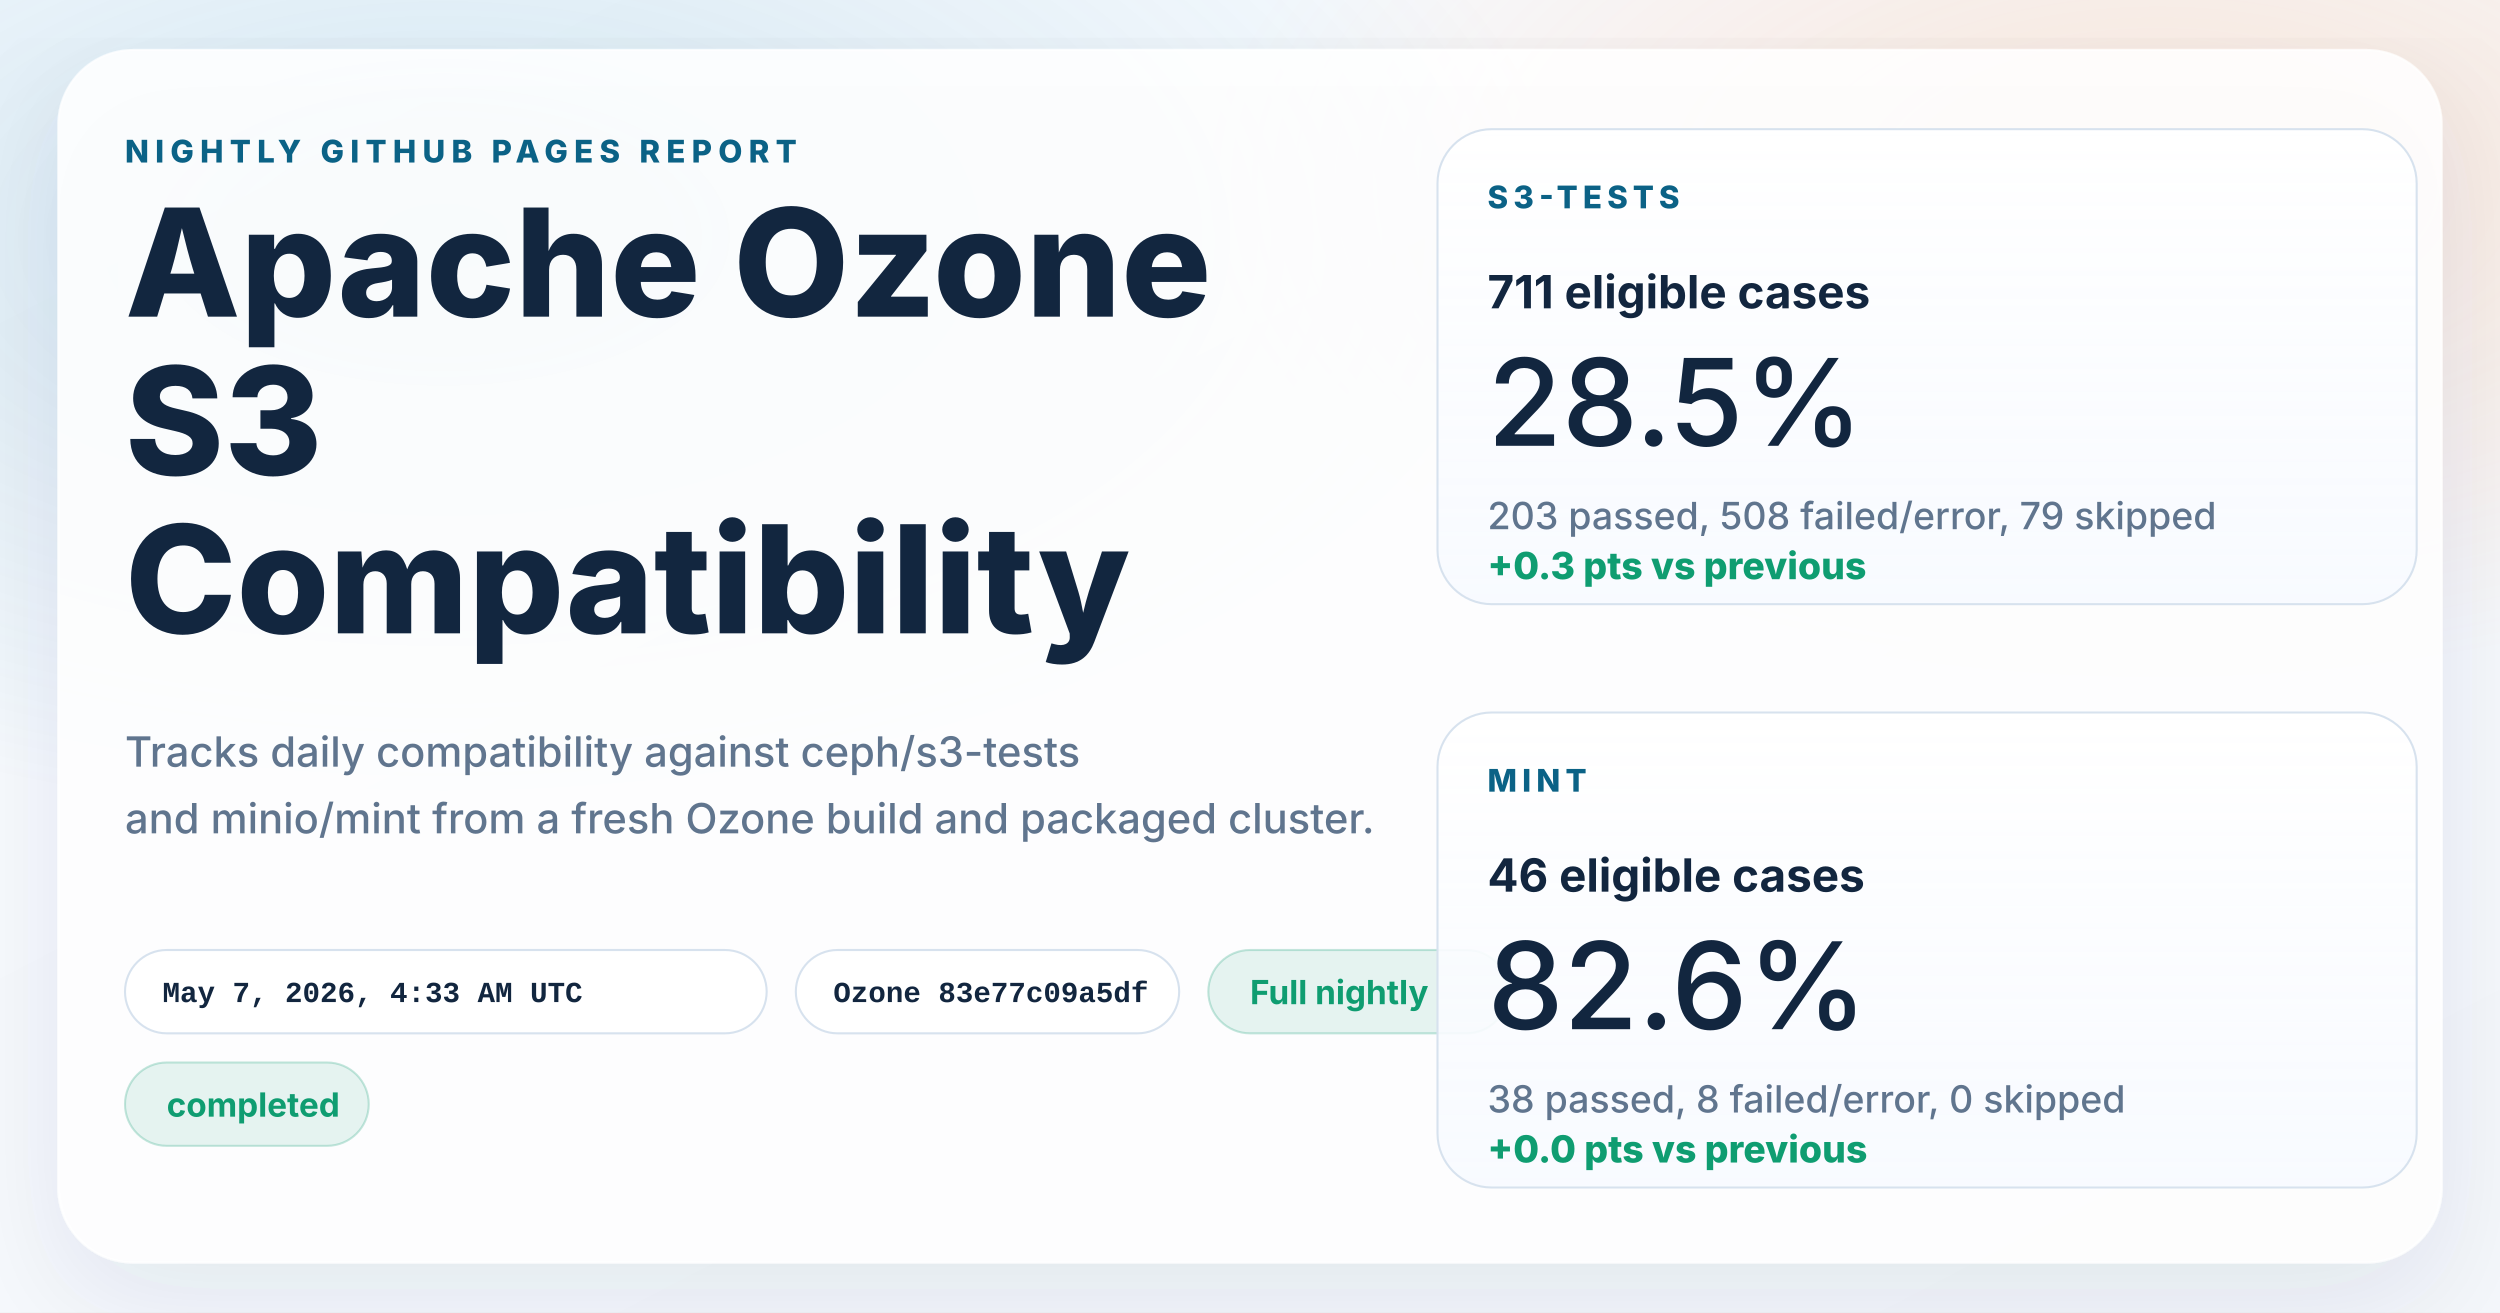
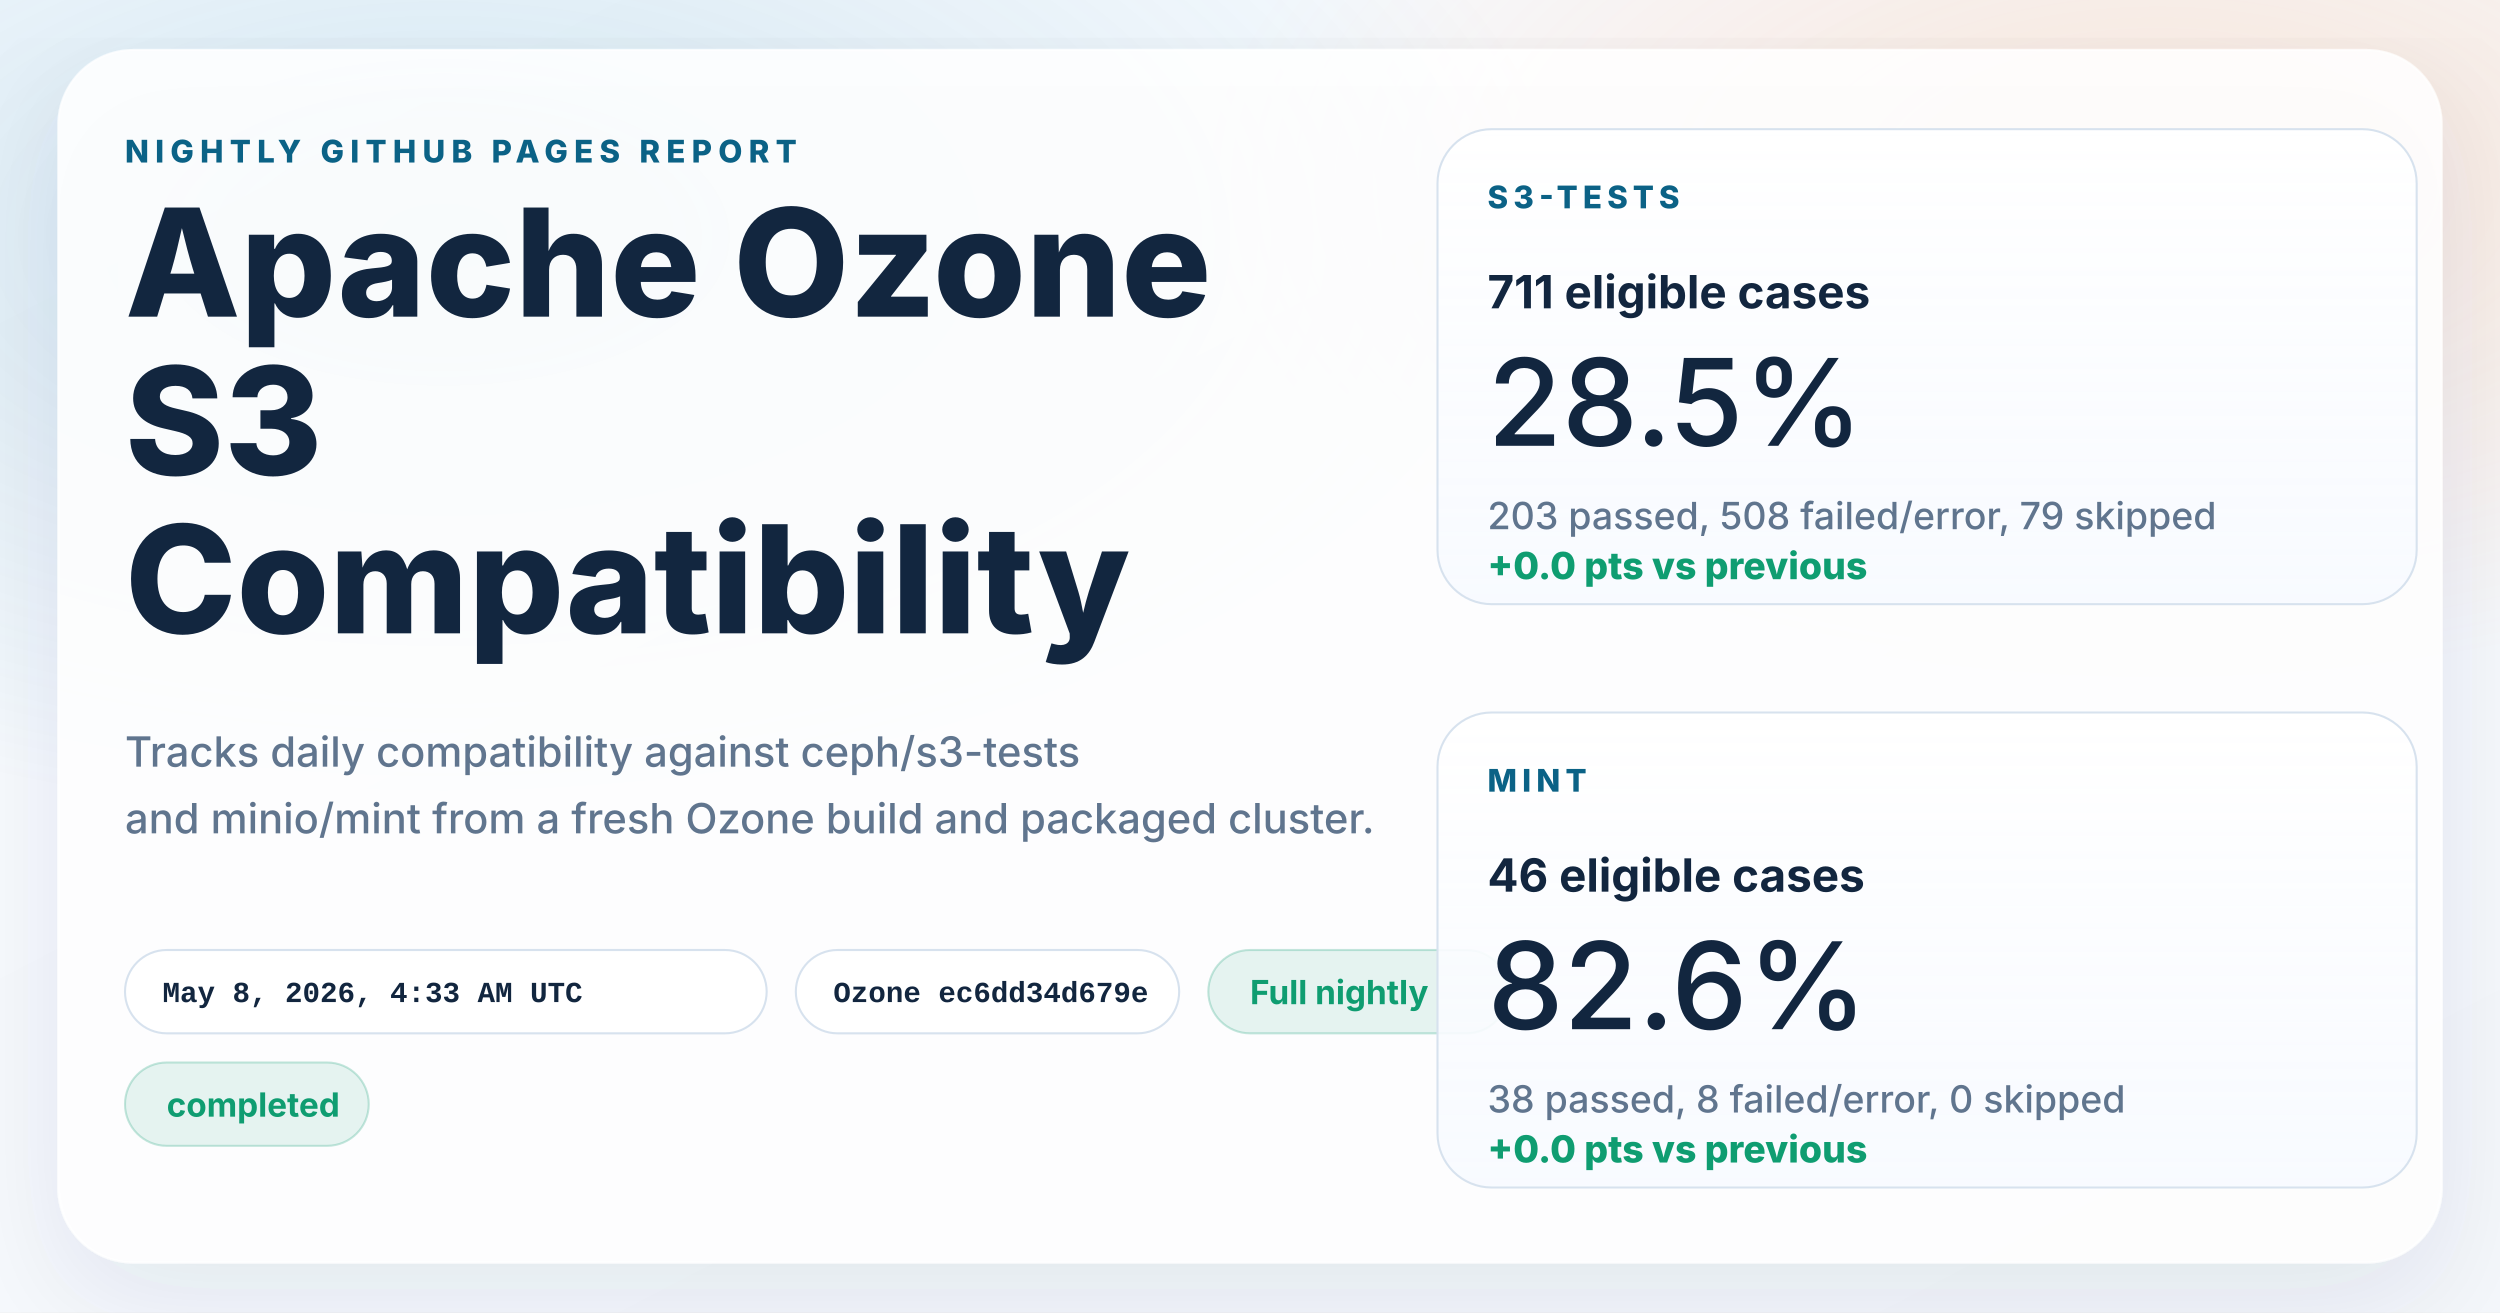
<svg xmlns="http://www.w3.org/2000/svg" width="1200" height="630" viewBox="0 0 1200 630" role="img" aria-labelledby="title desc">
  <defs>
    <linearGradient id="page" x1="0%" y1="0%" x2="100%" y2="100%">
      <stop offset="0%" stop-color="#f8fbff" />
      <stop offset="100%" stop-color="#f4f7fb" />
    </linearGradient>
    <radialGradient id="glowBlue" cx="18%" cy="18%" r="45%">
      <stop offset="0%" stop-color="#0d7fab" stop-opacity="0.16" />
      <stop offset="100%" stop-color="#0d7fab" stop-opacity="0" />
    </radialGradient>
    <radialGradient id="glowWarm" cx="86%" cy="14%" r="38%">
      <stop offset="0%" stop-color="#ff8a3d" stop-opacity="0.18" />
      <stop offset="100%" stop-color="#ff8a3d" stop-opacity="0" />
    </radialGradient>
    <linearGradient id="card" x1="0%" y1="0%" x2="0%" y2="100%">
      <stop offset="0%" stop-color="#ffffff" stop-opacity="0.96" />
      <stop offset="100%" stop-color="#f7faff" stop-opacity="0.88" />
    </linearGradient>
    <filter id="shadow" x="-10%" y="-10%" width="120%" height="120%">
      <feDropShadow dx="0" dy="18" stdDeviation="28" flood-color="#102d4c" flood-opacity="0.10" />
    </filter>
  </defs>
  <rect width="1200" height="630" fill="url(#page)" />
  <rect width="1200" height="630" fill="url(#glowBlue)" />
  <rect width="1200" height="630" fill="url(#glowWarm)" />
  <g filter="url(#shadow)">
    <rect x="28" y="24" width="1144" height="582" rx="36" fill="#ffffff" fill-opacity="0.86" stroke="#ffffff" stroke-opacity="0.75" />
  </g>
  <g font-family="system-ui, -apple-system, BlinkMacSystemFont, 'Segoe UI', sans-serif" fill="#12263f">
    <text x="60" y="78" font-size="15" font-weight="800" letter-spacing="3" fill="#0b6286">NIGHTLY GITHUB PAGES REPORT</text>
    <text x="60" y="152" font-size="72" font-weight="800">Apache Ozone</text>
    <text x="60" y="228" font-size="72" font-weight="800">S3</text>
    <text x="60" y="304" font-size="72" font-weight="800">Compatibility</text>
    <text x="60" y="368" font-size="20" font-weight="500" fill="#60758e">Tracks daily compatibility against ceph/s3-tests</text>
    <text x="60" y="400" font-size="20" font-weight="500" fill="#60758e">and minio/mint from a fresh Ozone build and packaged cluster.</text>
  </g>
  <g font-family="'SFMono-Regular', Consolas, 'Liberation Mono', monospace" font-size="14" font-weight="600">
    <g transform="translate(60 456)">
      <rect width="308" height="40" rx="20" fill="#ffffff" fill-opacity="0.94" stroke="#d7e2ee" />
-       <text x="18" y="25" fill="#12263f">May 7, 2026, 4:33 AM UTC</text>
+       <text x="18" y="25" fill="#12263f">May 8, 2026, 4:33 AM UTC</text>
    </g>
    <g transform="translate(382 456)">
      <rect width="184" height="40" rx="20" fill="#ffffff" fill-opacity="0.94" stroke="#d7e2ee" />
-       <text x="18" y="25" fill="#12263f">Ozone 83e77c09a5df</text>
+       <text x="18" y="25" fill="#12263f">Ozone ec6dd34d679e</text>
    </g>
  </g>
  <g font-family="system-ui, -apple-system, BlinkMacSystemFont, 'Segoe UI', sans-serif" font-size="16" font-weight="700">
    <g transform="translate(580 456)">
      <rect width="144" height="40" rx="20" fill="#0f9d71" fill-opacity="0.10" stroke="#0f9d71" stroke-opacity="0.24" />
      <text x="20" y="26" fill="#0f9d71">Full nightly</text>
    </g>
    <g transform="translate(60 510)">
      <rect width="117" height="40" rx="20" fill="#0f9d71" fill-opacity="0.10" stroke="#0f9d71" stroke-opacity="0.24" />
      <text x="20" y="26" fill="#0f9d71">completed</text>
    </g>
  </g>
  <g font-family="system-ui, -apple-system, BlinkMacSystemFont, 'Segoe UI', sans-serif" fill="#12263f">
    <g transform="translate(690 62)">
      <rect width="470" height="228" rx="26" fill="url(#card)" stroke="#d7e2ee" />
      <text x="24" y="38" font-size="15" font-weight="800" letter-spacing="2.5" fill="#0b6286">S3-TESTS</text>
      <text x="24" y="86" font-size="22" font-weight="700">711 eligible cases</text>
      <text x="24" y="152" font-size="58" font-weight="500">28.5%</text>
      <text x="24" y="192" font-size="18" font-weight="500" fill="#60758e">203 passed, 508 failed/error, 79 skipped</text>
-       <text x="24" y="216" font-size="18" font-weight="800" fill="#0f9d71">+0.3 pts vs previous</text>
+       <text x="24" y="216" font-size="18" font-weight="800" fill="#0f9d71">+0.0 pts vs previous</text>
    </g>
    <g transform="translate(690 342)">
      <rect width="470" height="228" rx="26" fill="url(#card)" stroke="#d7e2ee" />
      <text x="24" y="38" font-size="15" font-weight="800" letter-spacing="2.5" fill="#0b6286">MINT</text>
      <text x="24" y="86" font-size="22" font-weight="700">46 eligible cases</text>
      <text x="24" y="152" font-size="58" font-weight="500">82.6%</text>
      <text x="24" y="192" font-size="18" font-weight="500" fill="#60758e">38 passed, 8 failed/error, 0 skipped</text>
      <text x="24" y="216" font-size="18" font-weight="800" fill="#0f9d71">+0.0 pts vs previous</text>
    </g>
  </g>
</svg>
